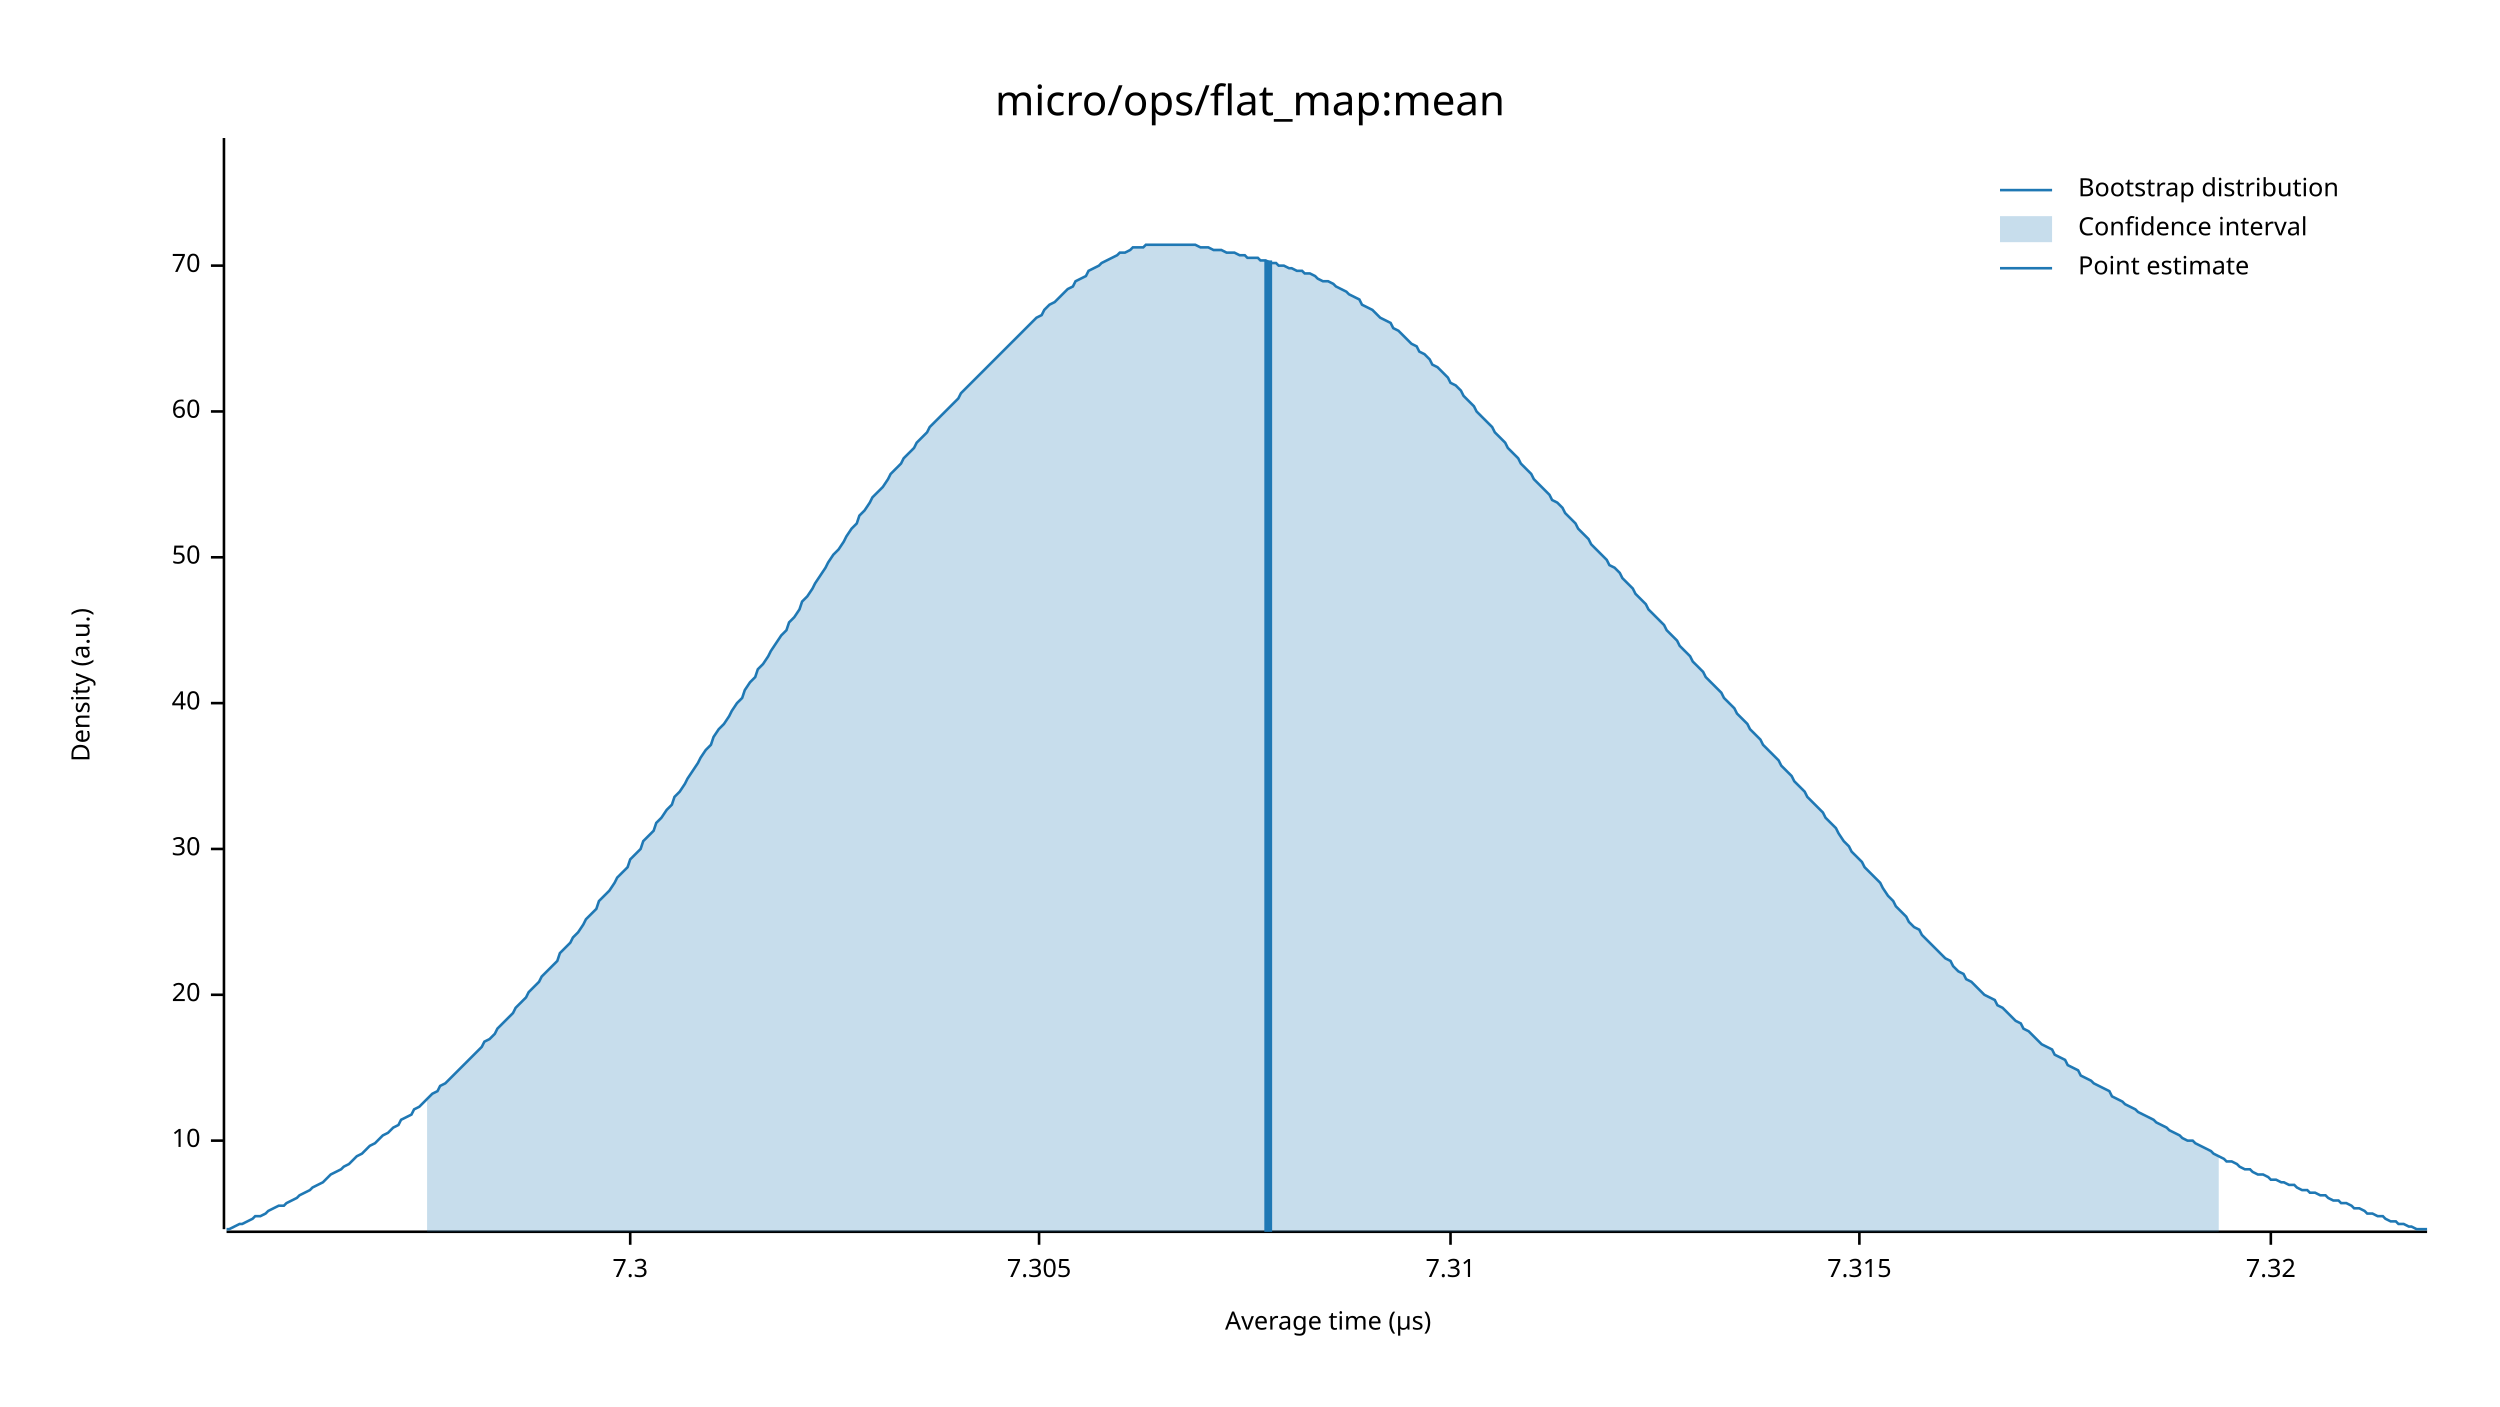
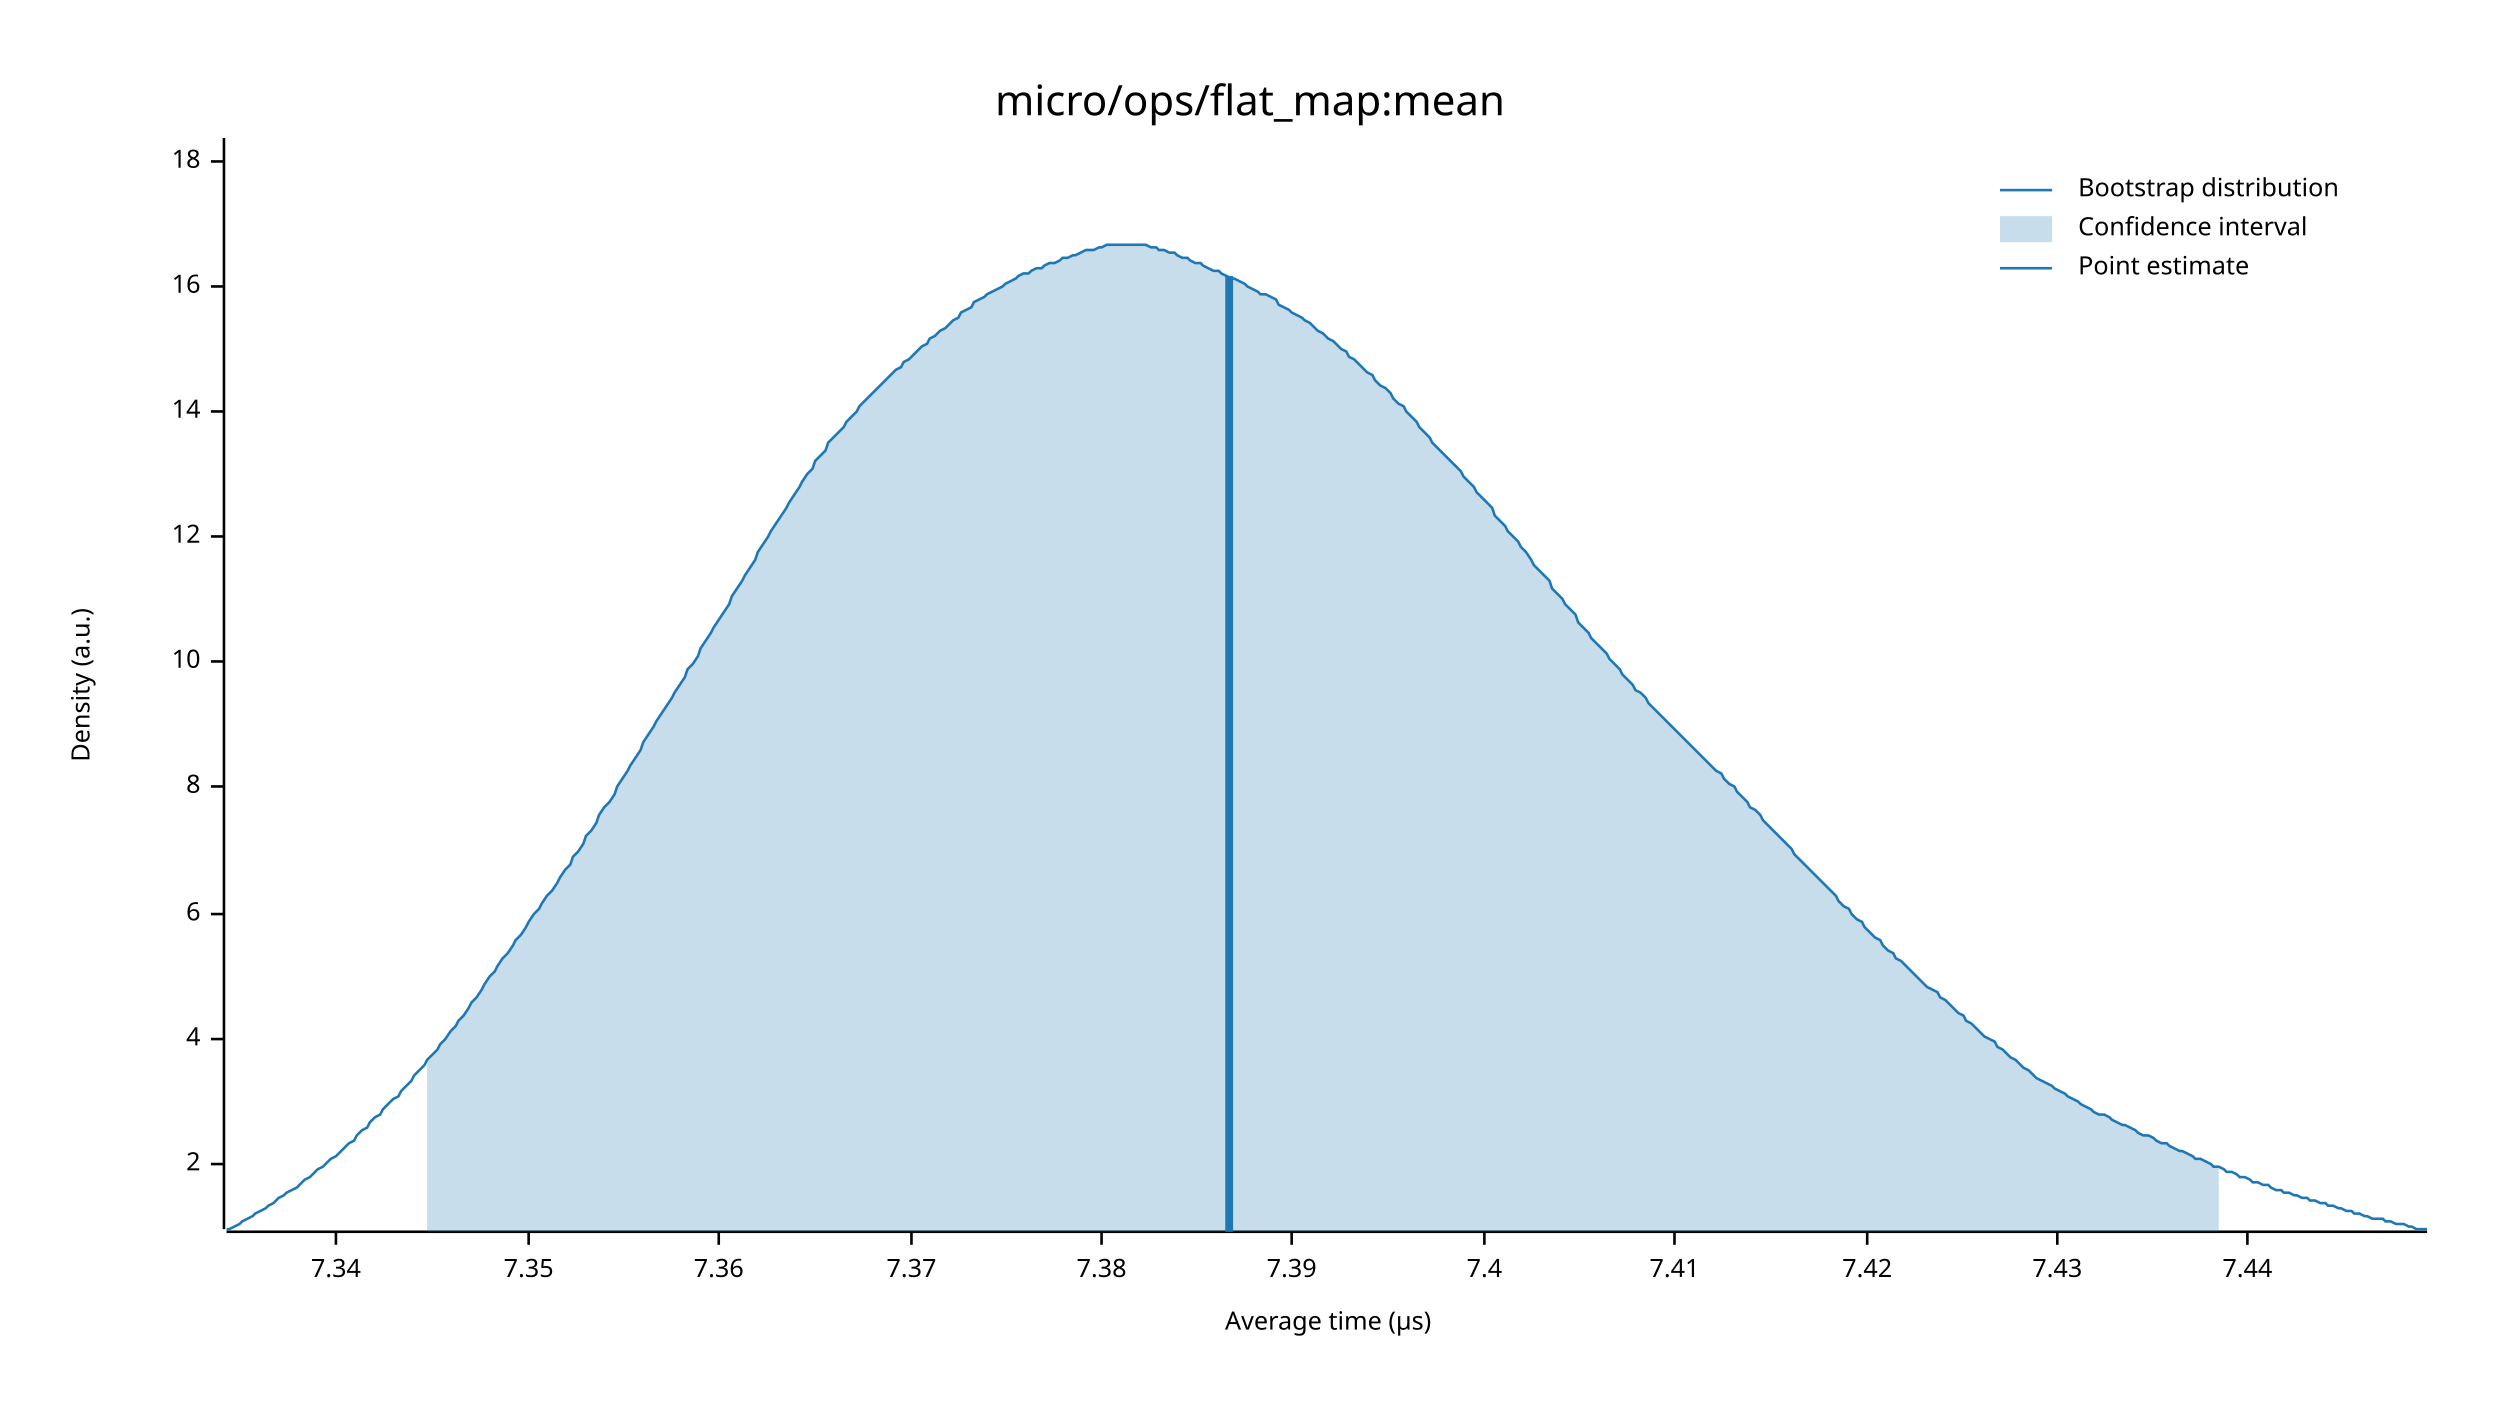
<svg xmlns="http://www.w3.org/2000/svg" width="960" height="540" viewBox="0 0 960 540">
  <text x="480" y="32" dy="0.76em" text-anchor="middle" font-family="sans-serif" font-size="16.129" opacity="1" fill="#000000">
micro/ops/flat_map:mean
</text>
  <text x="27" y="263" dy="0.76em" text-anchor="middle" font-family="sans-serif" font-size="9.677" opacity="1" fill="#000000" transform="rotate(270, 27, 263)">
Density (a.u.)
</text>
  <text x="510" y="513" dy="-0.5ex" text-anchor="middle" font-family="sans-serif" font-size="9.677" opacity="1" fill="#000000">
Average time (µs)
</text>
  <polyline fill="none" opacity="1" stroke="#000000" stroke-width="1" points="86,53 86,472 " />
-   <text x="77" y="438" dy="0.5ex" text-anchor="end" font-family="sans-serif" font-size="9.677" opacity="1" fill="#000000">
+   <text x="77" y="447" dy="0.5ex" text-anchor="end" font-family="sans-serif" font-size="9.677" opacity="1" fill="#000000">
+ 2
+ </text>
+   <polyline fill="none" opacity="1" stroke="#000000" stroke-width="1" points="81,447 86,447 " />
+   <text x="77" y="399" dy="0.5ex" text-anchor="end" font-family="sans-serif" font-size="9.677" opacity="1" fill="#000000">
+ 4
+ </text>
+   <polyline fill="none" opacity="1" stroke="#000000" stroke-width="1" points="81,399 86,399 " />
+   <text x="77" y="351" dy="0.5ex" text-anchor="end" font-family="sans-serif" font-size="9.677" opacity="1" fill="#000000">
+ 6
+ </text>
+   <polyline fill="none" opacity="1" stroke="#000000" stroke-width="1" points="81,351 86,351 " />
+   <text x="77" y="302" dy="0.5ex" text-anchor="end" font-family="sans-serif" font-size="9.677" opacity="1" fill="#000000">
+ 8
+ </text>
+   <polyline fill="none" opacity="1" stroke="#000000" stroke-width="1" points="81,302 86,302 " />
+   <text x="77" y="254" dy="0.5ex" text-anchor="end" font-family="sans-serif" font-size="9.677" opacity="1" fill="#000000">
10
</text>
-   <polyline fill="none" opacity="1" stroke="#000000" stroke-width="1" points="81,438 86,438 " />
-   <text x="77" y="382" dy="0.5ex" text-anchor="end" font-family="sans-serif" font-size="9.677" opacity="1" fill="#000000">
- 20
+   <polyline fill="none" opacity="1" stroke="#000000" stroke-width="1" points="81,254 86,254 " />
+   <text x="77" y="206" dy="0.5ex" text-anchor="end" font-family="sans-serif" font-size="9.677" opacity="1" fill="#000000">
+ 12
</text>
-   <polyline fill="none" opacity="1" stroke="#000000" stroke-width="1" points="81,382 86,382 " />
-   <text x="77" y="326" dy="0.5ex" text-anchor="end" font-family="sans-serif" font-size="9.677" opacity="1" fill="#000000">
- 30
- </text>
-   <polyline fill="none" opacity="1" stroke="#000000" stroke-width="1" points="81,326 86,326 " />
-   <text x="77" y="270" dy="0.5ex" text-anchor="end" font-family="sans-serif" font-size="9.677" opacity="1" fill="#000000">
- 40
- </text>
-   <polyline fill="none" opacity="1" stroke="#000000" stroke-width="1" points="81,270 86,270 " />
-   <text x="77" y="214" dy="0.5ex" text-anchor="end" font-family="sans-serif" font-size="9.677" opacity="1" fill="#000000">
- 50
- </text>
-   <polyline fill="none" opacity="1" stroke="#000000" stroke-width="1" points="81,214 86,214 " />
+   <polyline fill="none" opacity="1" stroke="#000000" stroke-width="1" points="81,206 86,206 " />
  <text x="77" y="158" dy="0.5ex" text-anchor="end" font-family="sans-serif" font-size="9.677" opacity="1" fill="#000000">
- 60
+ 14
</text>
  <polyline fill="none" opacity="1" stroke="#000000" stroke-width="1" points="81,158 86,158 " />
-   <text x="77" y="102" dy="0.5ex" text-anchor="end" font-family="sans-serif" font-size="9.677" opacity="1" fill="#000000">
- 70
+   <text x="77" y="110" dy="0.5ex" text-anchor="end" font-family="sans-serif" font-size="9.677" opacity="1" fill="#000000">
+ 16
</text>
-   <polyline fill="none" opacity="1" stroke="#000000" stroke-width="1" points="81,102 86,102 " />
+   <polyline fill="none" opacity="1" stroke="#000000" stroke-width="1" points="81,110 86,110 " />
+   <text x="77" y="62" dy="0.5ex" text-anchor="end" font-family="sans-serif" font-size="9.677" opacity="1" fill="#000000">
+ 18
+ </text>
+   <polyline fill="none" opacity="1" stroke="#000000" stroke-width="1" points="81,62 86,62 " />
  <polyline fill="none" opacity="1" stroke="#000000" stroke-width="1" points="87,473 932,473 " />
-   <text x="242" y="483" dy="0.76em" text-anchor="middle" font-family="sans-serif" font-size="9.677" opacity="1" fill="#000000">
- 7.3
+   <text x="129" y="483" dy="0.76em" text-anchor="middle" font-family="sans-serif" font-size="9.677" opacity="1" fill="#000000">
+ 7.34
</text>
-   <polyline fill="none" opacity="1" stroke="#000000" stroke-width="1" points="242,473 242,478 " />
-   <text x="399" y="483" dy="0.76em" text-anchor="middle" font-family="sans-serif" font-size="9.677" opacity="1" fill="#000000">
- 7.305
+   <polyline fill="none" opacity="1" stroke="#000000" stroke-width="1" points="129,473 129,478 " />
+   <text x="203" y="483" dy="0.76em" text-anchor="middle" font-family="sans-serif" font-size="9.677" opacity="1" fill="#000000">
+ 7.35
</text>
-   <polyline fill="none" opacity="1" stroke="#000000" stroke-width="1" points="399,473 399,478 " />
-   <text x="557" y="483" dy="0.76em" text-anchor="middle" font-family="sans-serif" font-size="9.677" opacity="1" fill="#000000">
- 7.31
+   <polyline fill="none" opacity="1" stroke="#000000" stroke-width="1" points="203,473 203,478 " />
+   <text x="276" y="483" dy="0.76em" text-anchor="middle" font-family="sans-serif" font-size="9.677" opacity="1" fill="#000000">
+ 7.36
</text>
-   <polyline fill="none" opacity="1" stroke="#000000" stroke-width="1" points="557,473 557,478 " />
-   <text x="714" y="483" dy="0.76em" text-anchor="middle" font-family="sans-serif" font-size="9.677" opacity="1" fill="#000000">
- 7.315
+   <polyline fill="none" opacity="1" stroke="#000000" stroke-width="1" points="276,473 276,478 " />
+   <text x="350" y="483" dy="0.76em" text-anchor="middle" font-family="sans-serif" font-size="9.677" opacity="1" fill="#000000">
+ 7.37
</text>
-   <polyline fill="none" opacity="1" stroke="#000000" stroke-width="1" points="714,473 714,478 " />
-   <text x="872" y="483" dy="0.76em" text-anchor="middle" font-family="sans-serif" font-size="9.677" opacity="1" fill="#000000">
- 7.32
+   <polyline fill="none" opacity="1" stroke="#000000" stroke-width="1" points="350,473 350,478 " />
+   <text x="423" y="483" dy="0.76em" text-anchor="middle" font-family="sans-serif" font-size="9.677" opacity="1" fill="#000000">
+ 7.38
</text>
-   <polyline fill="none" opacity="1" stroke="#000000" stroke-width="1" points="872,473 872,478 " />
-   <polyline fill="none" opacity="1" stroke="#1F78B4" stroke-width="1" points="87,472 88,472 90,471 92,470 93,470 95,469 97,468 98,467 100,467 102,466 103,465 105,464 107,463 109,463 110,462 112,461 114,460 115,459 117,458 119,457 120,456 122,455 124,454 125,453 127,451 129,450 131,449 132,448 134,447 136,445 137,444 139,443 141,441 142,440 144,439 146,437 147,436 149,435 151,433 153,432 154,430 156,429 158,428 159,426 161,425 163,423 164,422 166,420 168,419 169,417 171,416 173,414 175,412 176,411 178,409 180,407 181,406 183,404 185,402 186,400 188,399 190,397 191,395 193,393 195,391 197,389 198,387 200,385 202,383 203,381 205,379 207,377 208,375 210,373 212,371 214,369 215,366 217,364 219,362 220,360 222,358 224,355 225,353 227,351 229,349 230,346 232,344 234,342 236,339 237,337 239,335 241,333 242,330 244,328 246,326 247,323 249,321 251,319 252,316 254,314 256,311 258,309 259,306 261,304 263,301 264,299 266,296 268,293 269,291 271,288 273,286 274,283 276,280 278,278 280,275 281,273 283,270 285,268 286,265 288,262 290,260 291,257 293,255 295,252 296,250 298,247 300,244 302,242 303,239 305,237 307,234 308,231 310,229 312,226 313,224 315,221 317,218 318,216 320,213 322,211 324,208 325,206 327,203 329,201 330,198 332,196 334,193 335,191 337,189 339,187 341,184 342,182 344,180 346,178 347,176 349,174 351,172 352,170 354,168 356,166 357,164 359,162 361,160 363,158 364,157 366,155 368,153 369,151 371,149 373,147 374,146 376,144 378,142 379,141 381,139 383,137 385,135 386,134 388,132 390,130 391,129 393,127 395,125 396,124 398,122 400,121 401,119 403,117 405,116 407,114 408,113 410,111 412,110 413,108 415,107 417,106 418,104 420,103 422,102 423,101 425,100 427,99 429,98 430,97 432,97 434,96 435,95 437,95 439,95 440,94 442,94 444,94 445,94 447,94 449,94 451,94 452,94 454,94 456,94 457,94 459,94 461,95 462,95 464,95 466,96 468,96 469,96 471,97 473,97 474,97 476,98 478,98 479,99 481,99 483,99 484,100 486,100 488,101 490,101 491,102 493,102 495,103 496,103 498,104 500,104 501,105 503,105 505,106 506,107 508,108 510,108 512,109 513,110 515,111 517,112 518,113 520,114 522,115 523,117 525,118 527,119 528,120 530,122 532,123 534,124 535,126 537,127 539,129 540,130 542,132 544,133 545,135 547,136 549,138 550,140 552,141 554,143 556,145 557,147 559,148 561,150 562,152 564,154 566,156 567,158 569,160 571,162 573,164 574,166 576,168 578,170 579,172 581,174 583,176 584,178 586,180 588,182 589,184 591,186 593,188 595,190 596,192 598,193 600,195 601,197 603,199 605,201 606,203 608,205 610,207 611,209 613,211 615,213 617,215 618,217 620,218 622,220 623,222 625,224 627,226 628,228 630,230 632,232 633,234 635,236 637,238 639,240 640,242 642,244 644,246 645,248 647,250 649,252 650,254 652,256 654,258 655,260 657,262 659,264 661,266 662,268 664,270 666,272 667,274 669,276 671,278 672,280 674,282 676,284 677,286 679,288 681,290 683,292 684,294 686,296 688,298 689,300 691,302 693,304 694,306 696,308 698,310 700,312 701,314 703,316 705,318 706,320 708,323 710,325 711,327 713,329 715,331 716,333 718,335 720,337 722,339 723,341 725,344 727,346 728,348 730,350 732,352 733,354 735,356 737,357 738,359 740,361 742,363 744,365 745,366 747,368 749,369 750,371 752,373 754,374 755,376 757,377 759,379 760,380 762,382 764,383 766,384 767,386 769,387 771,389 772,390 774,392 776,393 777,395 779,396 781,398 782,399 784,401 786,402 788,403 789,405 791,406 793,407 794,409 796,410 798,411 799,413 801,414 803,415 804,416 806,417 808,418 810,419 811,421 813,422 815,423 816,424 818,425 820,426 821,427 823,428 825,429 827,430 828,431 830,432 832,433 833,434 835,435 837,436 838,437 840,438 842,438 843,439 845,440 847,441 849,442 850,443 852,444 854,445 855,446 857,446 859,447 860,448 862,449 864,449 865,450 867,451 869,451 871,452 872,453 874,453 876,454 877,454 879,455 881,455 882,456 884,457 886,457 887,458 889,458 891,459 893,459 894,460 896,461 898,461 899,462 901,462 903,463 904,464 906,464 908,465 909,466 911,466 913,467 915,467 916,468 918,469 920,469 921,470 923,470 925,471 926,471 928,472 930,472 932,472 " />
-   <polygon opacity="0.25" fill="#1F78B4" points="164,422 166,420 168,419 169,417 171,416 173,414 175,412 176,411 178,409 180,407 181,406 183,404 185,402 186,400 188,399 190,397 191,395 193,393 195,391 197,389 198,387 200,385 202,383 203,381 205,379 207,377 208,375 210,373 212,371 214,369 215,366 217,364 219,362 220,360 222,358 224,355 225,353 227,351 229,349 230,346 232,344 234,342 236,339 237,337 239,335 241,333 242,330 244,328 246,326 247,323 249,321 251,319 252,316 254,314 256,311 258,309 259,306 261,304 263,301 264,299 266,296 268,293 269,291 271,288 273,286 274,283 276,280 278,278 280,275 281,273 283,270 285,268 286,265 288,262 290,260 291,257 293,255 295,252 296,250 298,247 300,244 302,242 303,239 305,237 307,234 308,231 310,229 312,226 313,224 315,221 317,218 318,216 320,213 322,211 324,208 325,206 327,203 329,201 330,198 332,196 334,193 335,191 337,189 339,187 341,184 342,182 344,180 346,178 347,176 349,174 351,172 352,170 354,168 356,166 357,164 359,162 361,160 363,158 364,157 366,155 368,153 369,151 371,149 373,147 374,146 376,144 378,142 379,141 381,139 383,137 385,135 386,134 388,132 390,130 391,129 393,127 395,125 396,124 398,122 400,121 401,119 403,117 405,116 407,114 408,113 410,111 412,110 413,108 415,107 417,106 418,104 420,103 422,102 423,101 425,100 427,99 429,98 430,97 432,97 434,96 435,95 437,95 439,95 440,94 442,94 444,94 445,94 447,94 449,94 451,94 452,94 454,94 456,94 457,94 459,94 461,95 462,95 464,95 466,96 468,96 469,96 471,97 473,97 474,97 476,98 478,98 479,99 481,99 483,99 484,100 486,100 488,101 490,101 491,102 493,102 495,103 496,103 498,104 500,104 501,105 503,105 505,106 506,107 508,108 510,108 512,109 513,110 515,111 517,112 518,113 520,114 522,115 523,117 525,118 527,119 528,120 530,122 532,123 534,124 535,126 537,127 539,129 540,130 542,132 544,133 545,135 547,136 549,138 550,140 552,141 554,143 556,145 557,147 559,148 561,150 562,152 564,154 566,156 567,158 569,160 571,162 573,164 574,166 576,168 578,170 579,172 581,174 583,176 584,178 586,180 588,182 589,184 591,186 593,188 595,190 596,192 598,193 600,195 601,197 603,199 605,201 606,203 608,205 610,207 611,209 613,211 615,213 617,215 618,217 620,218 622,220 623,222 625,224 627,226 628,228 630,230 632,232 633,234 635,236 637,238 639,240 640,242 642,244 644,246 645,248 647,250 649,252 650,254 652,256 654,258 655,260 657,262 659,264 661,266 662,268 664,270 666,272 667,274 669,276 671,278 672,280 674,282 676,284 677,286 679,288 681,290 683,292 684,294 686,296 688,298 689,300 691,302 693,304 694,306 696,308 698,310 700,312 701,314 703,316 705,318 706,320 708,323 710,325 711,327 713,329 715,331 716,333 718,335 720,337 722,339 723,341 725,344 727,346 728,348 730,350 732,352 733,354 735,356 737,357 738,359 740,361 742,363 744,365 745,366 747,368 749,369 750,371 752,373 754,374 755,376 757,377 759,379 760,380 762,382 764,383 766,384 767,386 769,387 771,389 772,390 774,392 776,393 777,395 779,396 781,398 782,399 784,401 786,402 788,403 789,405 791,406 793,407 794,409 796,410 798,411 799,413 801,414 803,415 804,416 806,417 808,418 810,419 811,421 813,422 815,423 816,424 818,425 820,426 821,427 823,428 825,429 827,430 828,431 830,432 832,433 833,434 835,435 837,436 838,437 840,438 842,438 843,439 845,440 847,441 849,442 850,443 852,444 852,473 164,473 " />
-   <polyline fill="none" opacity="1" stroke="#1F78B4" stroke-width="3" points="487,473 487,100 " />
+   <polyline fill="none" opacity="1" stroke="#000000" stroke-width="1" points="423,473 423,478 " />
+   <text x="496" y="483" dy="0.76em" text-anchor="middle" font-family="sans-serif" font-size="9.677" opacity="1" fill="#000000">
+ 7.39
+ </text>
+   <polyline fill="none" opacity="1" stroke="#000000" stroke-width="1" points="496,473 496,478 " />
+   <text x="570" y="483" dy="0.76em" text-anchor="middle" font-family="sans-serif" font-size="9.677" opacity="1" fill="#000000">
+ 7.4
+ </text>
+   <polyline fill="none" opacity="1" stroke="#000000" stroke-width="1" points="570,473 570,478 " />
+   <text x="643" y="483" dy="0.76em" text-anchor="middle" font-family="sans-serif" font-size="9.677" opacity="1" fill="#000000">
+ 7.41
+ </text>
+   <polyline fill="none" opacity="1" stroke="#000000" stroke-width="1" points="643,473 643,478 " />
+   <text x="717" y="483" dy="0.76em" text-anchor="middle" font-family="sans-serif" font-size="9.677" opacity="1" fill="#000000">
+ 7.42
+ </text>
+   <polyline fill="none" opacity="1" stroke="#000000" stroke-width="1" points="717,473 717,478 " />
+   <text x="790" y="483" dy="0.76em" text-anchor="middle" font-family="sans-serif" font-size="9.677" opacity="1" fill="#000000">
+ 7.43
+ </text>
+   <polyline fill="none" opacity="1" stroke="#000000" stroke-width="1" points="790,473 790,478 " />
+   <text x="863" y="483" dy="0.76em" text-anchor="middle" font-family="sans-serif" font-size="9.677" opacity="1" fill="#000000">
+ 7.44
+ </text>
+   <polyline fill="none" opacity="1" stroke="#000000" stroke-width="1" points="863,473 863,478 " />
+   <polyline fill="none" opacity="1" stroke="#1F78B4" stroke-width="1" points="87,472 88,472 90,471 92,470 93,469 95,468 97,467 98,466 100,465 102,464 103,463 105,462 107,460 109,459 110,458 112,457 114,456 115,455 117,453 119,452 120,451 122,449 124,448 125,447 127,445 129,444 131,442 132,441 134,439 136,438 137,436 139,434 141,433 142,431 144,429 146,428 147,426 149,424 151,422 153,421 154,419 156,417 158,415 159,413 161,411 163,409 164,407 166,405 168,403 169,401 171,399 173,396 175,394 176,392 178,390 180,387 181,385 183,383 185,380 186,378 188,375 190,373 191,371 193,368 195,366 197,363 198,361 200,359 202,356 203,354 205,351 207,349 208,347 210,344 212,342 214,339 215,337 217,334 219,332 220,329 222,327 224,324 225,321 227,319 229,316 230,313 232,310 234,308 236,305 237,302 239,299 241,296 242,294 244,291 246,288 247,285 249,282 251,279 252,277 254,274 256,271 258,268 259,266 261,263 263,260 264,257 266,255 268,252 269,249 271,246 273,243 274,241 276,238 278,235 280,232 281,229 283,226 285,223 286,221 288,218 290,215 291,212 293,209 295,206 296,204 298,201 300,198 302,195 303,193 305,190 307,187 308,185 310,182 312,180 313,177 315,175 317,173 318,170 320,168 322,166 324,164 325,162 327,160 329,158 330,156 332,154 334,152 335,151 337,149 339,147 341,145 342,144 344,142 346,141 347,139 349,138 351,136 352,135 354,133 356,132 357,130 359,129 361,127 363,126 364,125 366,123 368,122 369,120 371,119 373,118 374,116 376,115 378,114 379,113 381,112 383,111 385,110 386,109 388,108 390,107 391,106 393,105 395,105 396,104 398,103 400,103 401,102 403,101 405,101 407,100 408,99 410,99 412,98 413,98 415,97 417,96 418,96 420,96 422,95 423,95 425,94 427,94 429,94 430,94 432,94 434,94 435,94 437,94 439,94 440,94 442,95 444,95 445,96 447,96 449,97 451,97 452,98 454,99 456,99 457,100 459,101 461,101 462,102 464,103 466,104 468,104 469,105 471,106 473,107 474,107 476,108 478,109 479,110 481,111 483,112 484,113 486,113 488,114 490,115 491,117 493,118 495,119 496,120 498,121 500,122 501,123 503,124 505,126 506,127 508,128 510,130 512,131 513,132 515,134 517,135 518,137 520,138 522,140 523,141 525,143 527,144 528,146 530,148 532,149 534,151 535,153 537,155 539,156 540,158 542,160 544,162 545,164 547,166 549,168 550,170 552,172 554,174 556,176 557,177 559,179 561,181 562,183 564,185 566,187 567,189 569,191 571,193 573,195 574,198 576,200 578,202 579,204 581,206 583,208 584,210 586,212 588,215 589,217 591,219 593,221 595,223 596,226 598,228 600,230 601,232 603,234 605,236 606,239 608,241 610,243 611,245 613,247 615,249 617,251 618,253 620,255 622,257 623,259 625,261 627,263 628,265 630,266 632,268 633,270 635,272 637,274 639,276 640,277 642,279 644,281 645,282 647,284 649,286 650,287 652,289 654,291 655,292 657,294 659,296 661,297 662,299 664,301 666,302 667,304 669,306 671,308 672,310 674,311 676,313 677,315 679,317 681,319 683,321 684,322 686,324 688,326 689,328 691,330 693,332 694,333 696,335 698,337 700,339 701,340 703,342 705,344 706,346 708,348 710,349 711,351 713,353 715,354 716,356 718,358 720,360 722,361 723,363 725,365 727,366 728,368 730,369 732,371 733,372 735,374 737,376 738,377 740,379 742,380 744,381 745,383 747,384 749,386 750,387 752,389 754,390 755,392 757,393 759,395 760,396 762,398 764,399 766,400 767,402 769,403 771,405 772,406 774,407 776,409 777,410 779,411 781,413 782,414 784,415 786,416 788,417 789,418 791,419 793,420 794,421 796,422 798,423 799,424 801,425 803,426 804,427 806,428 808,428 810,429 811,430 813,431 815,432 816,432 818,433 820,434 821,435 823,436 825,436 827,437 828,438 830,439 832,439 833,440 835,441 837,442 838,442 840,443 842,444 843,445 845,445 847,446 849,447 850,448 852,448 854,449 855,450 857,450 859,451 860,452 862,452 864,453 865,454 867,454 869,455 871,455 872,456 874,457 876,457 877,458 879,458 881,459 882,459 884,460 886,460 887,461 889,461 891,462 893,462 894,463 896,463 898,464 899,464 901,465 903,465 904,466 906,466 908,467 909,467 911,468 913,468 915,468 916,469 918,469 920,470 921,470 923,470 925,471 926,471 928,472 930,472 932,472 " />
+   <polygon opacity="0.25" fill="#1F78B4" points="164,407 166,405 168,403 169,401 171,399 173,396 175,394 176,392 178,390 180,387 181,385 183,383 185,380 186,378 188,375 190,373 191,371 193,368 195,366 197,363 198,361 200,359 202,356 203,354 205,351 207,349 208,347 210,344 212,342 214,339 215,337 217,334 219,332 220,329 222,327 224,324 225,321 227,319 229,316 230,313 232,310 234,308 236,305 237,302 239,299 241,296 242,294 244,291 246,288 247,285 249,282 251,279 252,277 254,274 256,271 258,268 259,266 261,263 263,260 264,257 266,255 268,252 269,249 271,246 273,243 274,241 276,238 278,235 280,232 281,229 283,226 285,223 286,221 288,218 290,215 291,212 293,209 295,206 296,204 298,201 300,198 302,195 303,193 305,190 307,187 308,185 310,182 312,180 313,177 315,175 317,173 318,170 320,168 322,166 324,164 325,162 327,160 329,158 330,156 332,154 334,152 335,151 337,149 339,147 341,145 342,144 344,142 346,141 347,139 349,138 351,136 352,135 354,133 356,132 357,130 359,129 361,127 363,126 364,125 366,123 368,122 369,120 371,119 373,118 374,116 376,115 378,114 379,113 381,112 383,111 385,110 386,109 388,108 390,107 391,106 393,105 395,105 396,104 398,103 400,103 401,102 403,101 405,101 407,100 408,99 410,99 412,98 413,98 415,97 417,96 418,96 420,96 422,95 423,95 425,94 427,94 429,94 430,94 432,94 434,94 435,94 437,94 439,94 440,94 442,95 444,95 445,96 447,96 449,97 451,97 452,98 454,99 456,99 457,100 459,101 461,101 462,102 464,103 466,104 468,104 469,105 471,106 473,107 474,107 476,108 478,109 479,110 481,111 483,112 484,113 486,113 488,114 490,115 491,117 493,118 495,119 496,120 498,121 500,122 501,123 503,124 505,126 506,127 508,128 510,130 512,131 513,132 515,134 517,135 518,137 520,138 522,140 523,141 525,143 527,144 528,146 530,148 532,149 534,151 535,153 537,155 539,156 540,158 542,160 544,162 545,164 547,166 549,168 550,170 552,172 554,174 556,176 557,177 559,179 561,181 562,183 564,185 566,187 567,189 569,191 571,193 573,195 574,198 576,200 578,202 579,204 581,206 583,208 584,210 586,212 588,215 589,217 591,219 593,221 595,223 596,226 598,228 600,230 601,232 603,234 605,236 606,239 608,241 610,243 611,245 613,247 615,249 617,251 618,253 620,255 622,257 623,259 625,261 627,263 628,265 630,266 632,268 633,270 635,272 637,274 639,276 640,277 642,279 644,281 645,282 647,284 649,286 650,287 652,289 654,291 655,292 657,294 659,296 661,297 662,299 664,301 666,302 667,304 669,306 671,308 672,310 674,311 676,313 677,315 679,317 681,319 683,321 684,322 686,324 688,326 689,328 691,330 693,332 694,333 696,335 698,337 700,339 701,340 703,342 705,344 706,346 708,348 710,349 711,351 713,353 715,354 716,356 718,358 720,360 722,361 723,363 725,365 727,366 728,368 730,369 732,371 733,372 735,374 737,376 738,377 740,379 742,380 744,381 745,383 747,384 749,386 750,387 752,389 754,390 755,392 757,393 759,395 760,396 762,398 764,399 766,400 767,402 769,403 771,405 772,406 774,407 776,409 777,410 779,411 781,413 782,414 784,415 786,416 788,417 789,418 791,419 793,420 794,421 796,422 798,423 799,424 801,425 803,426 804,427 806,428 808,428 810,429 811,430 813,431 815,432 816,432 818,433 820,434 821,435 823,436 825,436 827,437 828,438 830,439 832,439 833,440 835,441 837,442 838,442 840,443 842,444 843,445 845,445 847,446 849,447 850,448 852,448 852,473 164,473 " />
+   <polyline fill="none" opacity="1" stroke="#1F78B4" stroke-width="3" points="472,473 472,106 " />
  <text x="798" y="68" dy="0.76em" text-anchor="start" font-family="sans-serif" font-size="9.677" opacity="1" fill="#000000">
Bootstrap distribution
</text>
  <text x="798" y="83" dy="0.76em" text-anchor="start" font-family="sans-serif" font-size="9.677" opacity="1" fill="#000000">
Confidence interval
</text>
  <text x="798" y="98" dy="0.76em" text-anchor="start" font-family="sans-serif" font-size="9.677" opacity="1" fill="#000000">
Point estimate
</text>
  <polyline fill="none" opacity="1" stroke="#1F78B4" stroke-width="1" points="768,73 788,73 " />
  <rect x="768" y="83" width="20" height="10" opacity="0.25" fill="#1F78B4" stroke="none" />
  <polyline fill="none" opacity="1" stroke="#1F78B4" stroke-width="1" points="768,103 788,103 " />
</svg>
